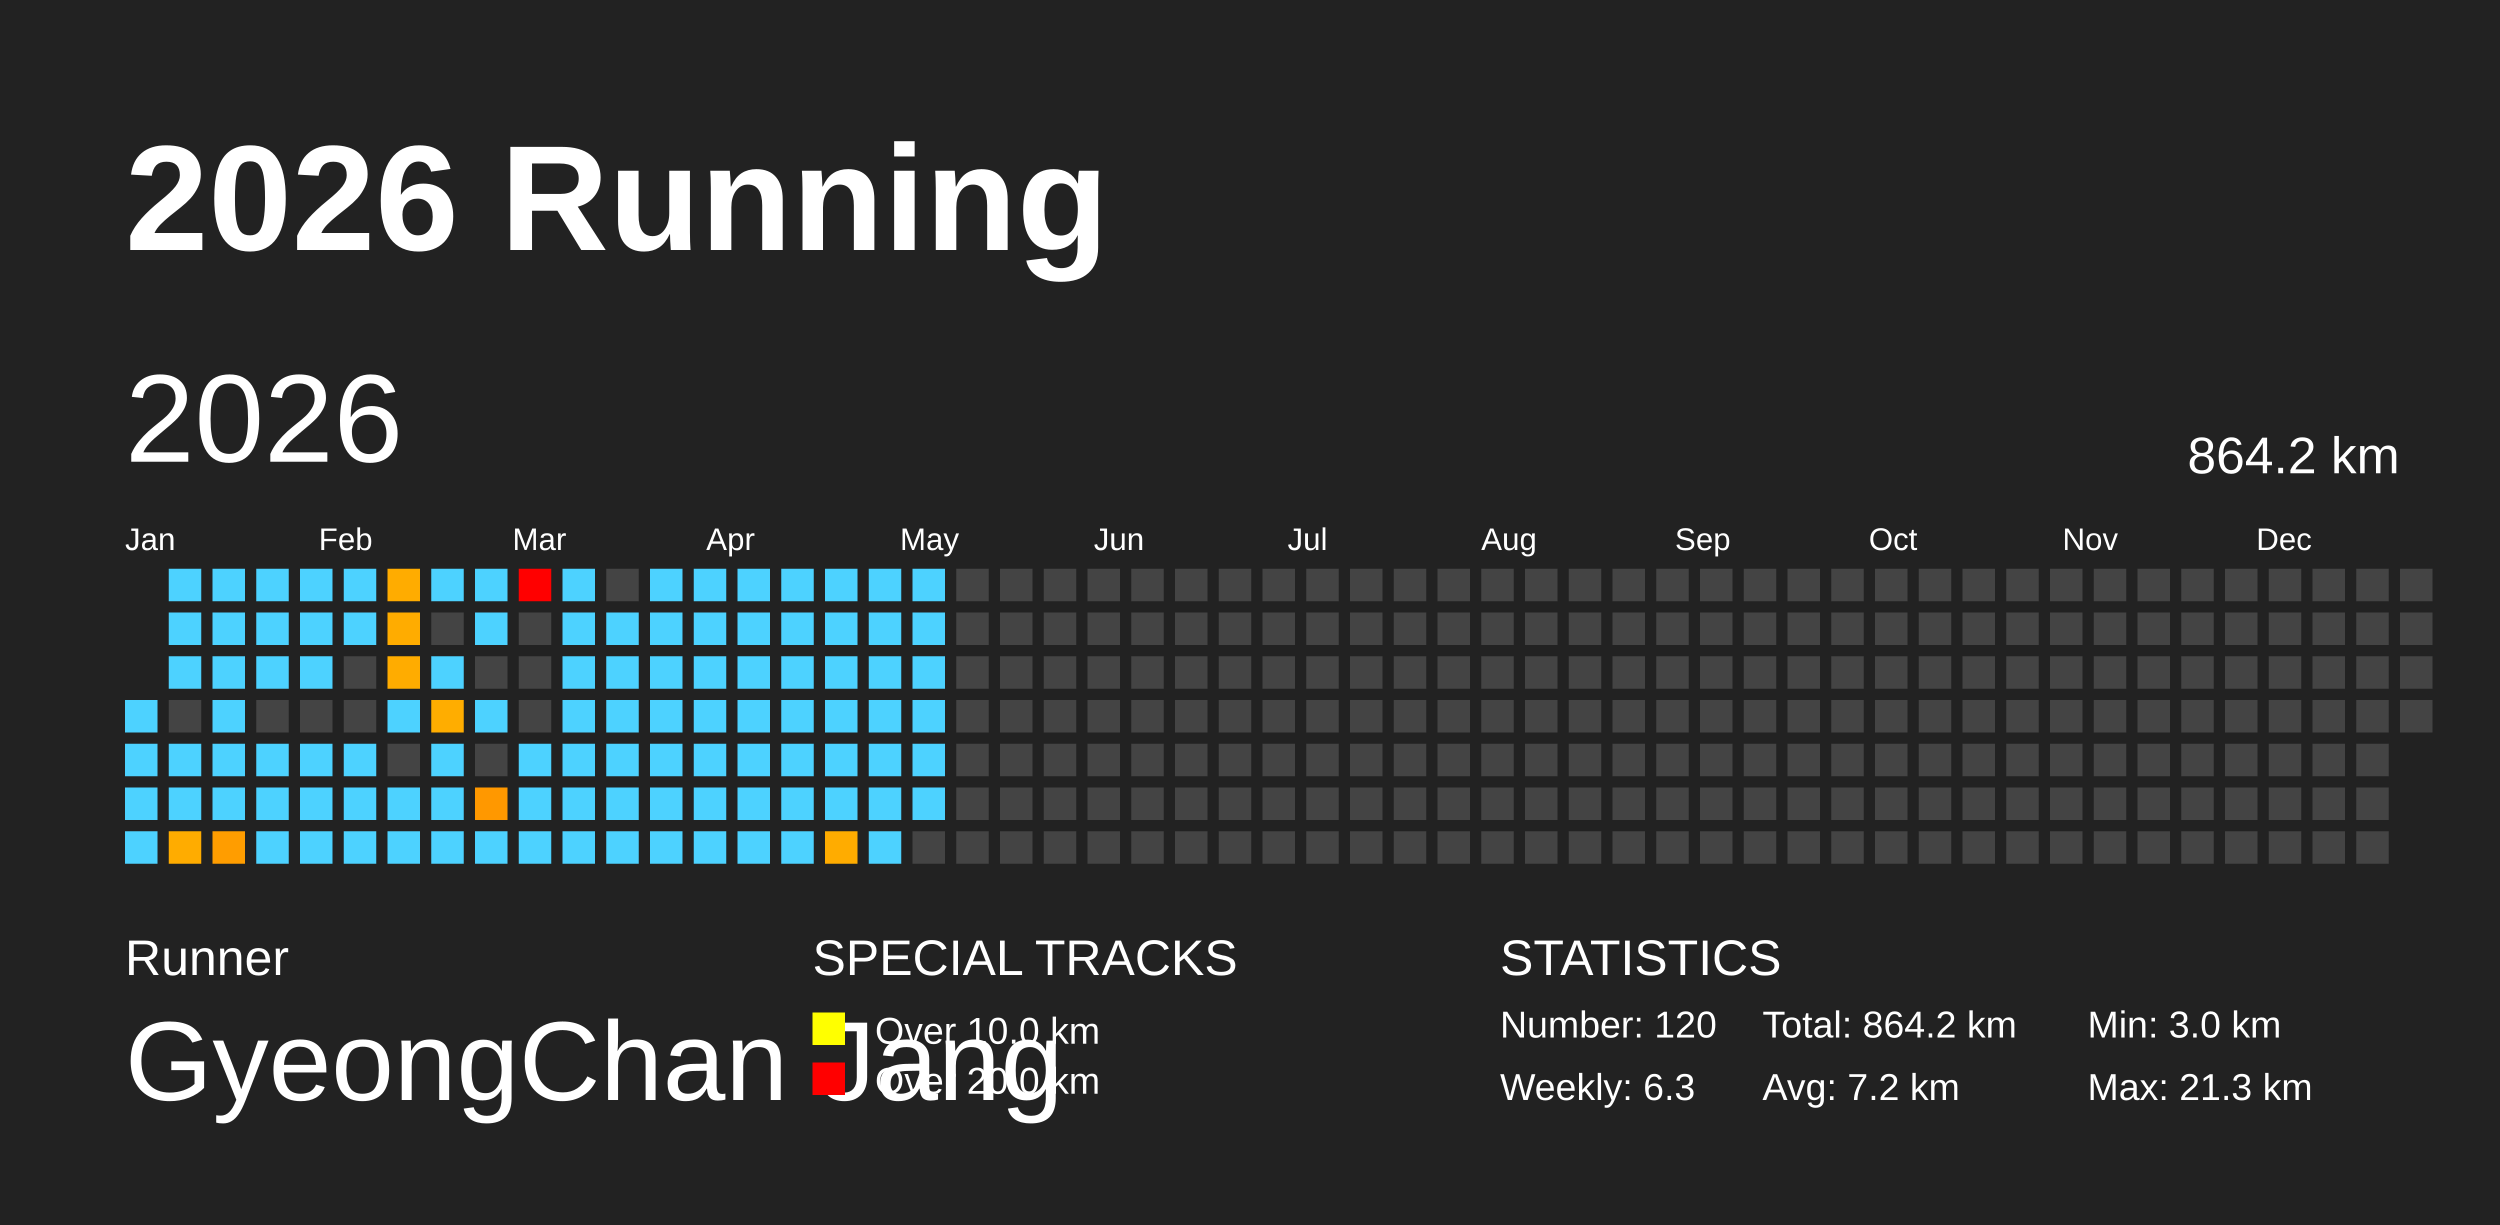
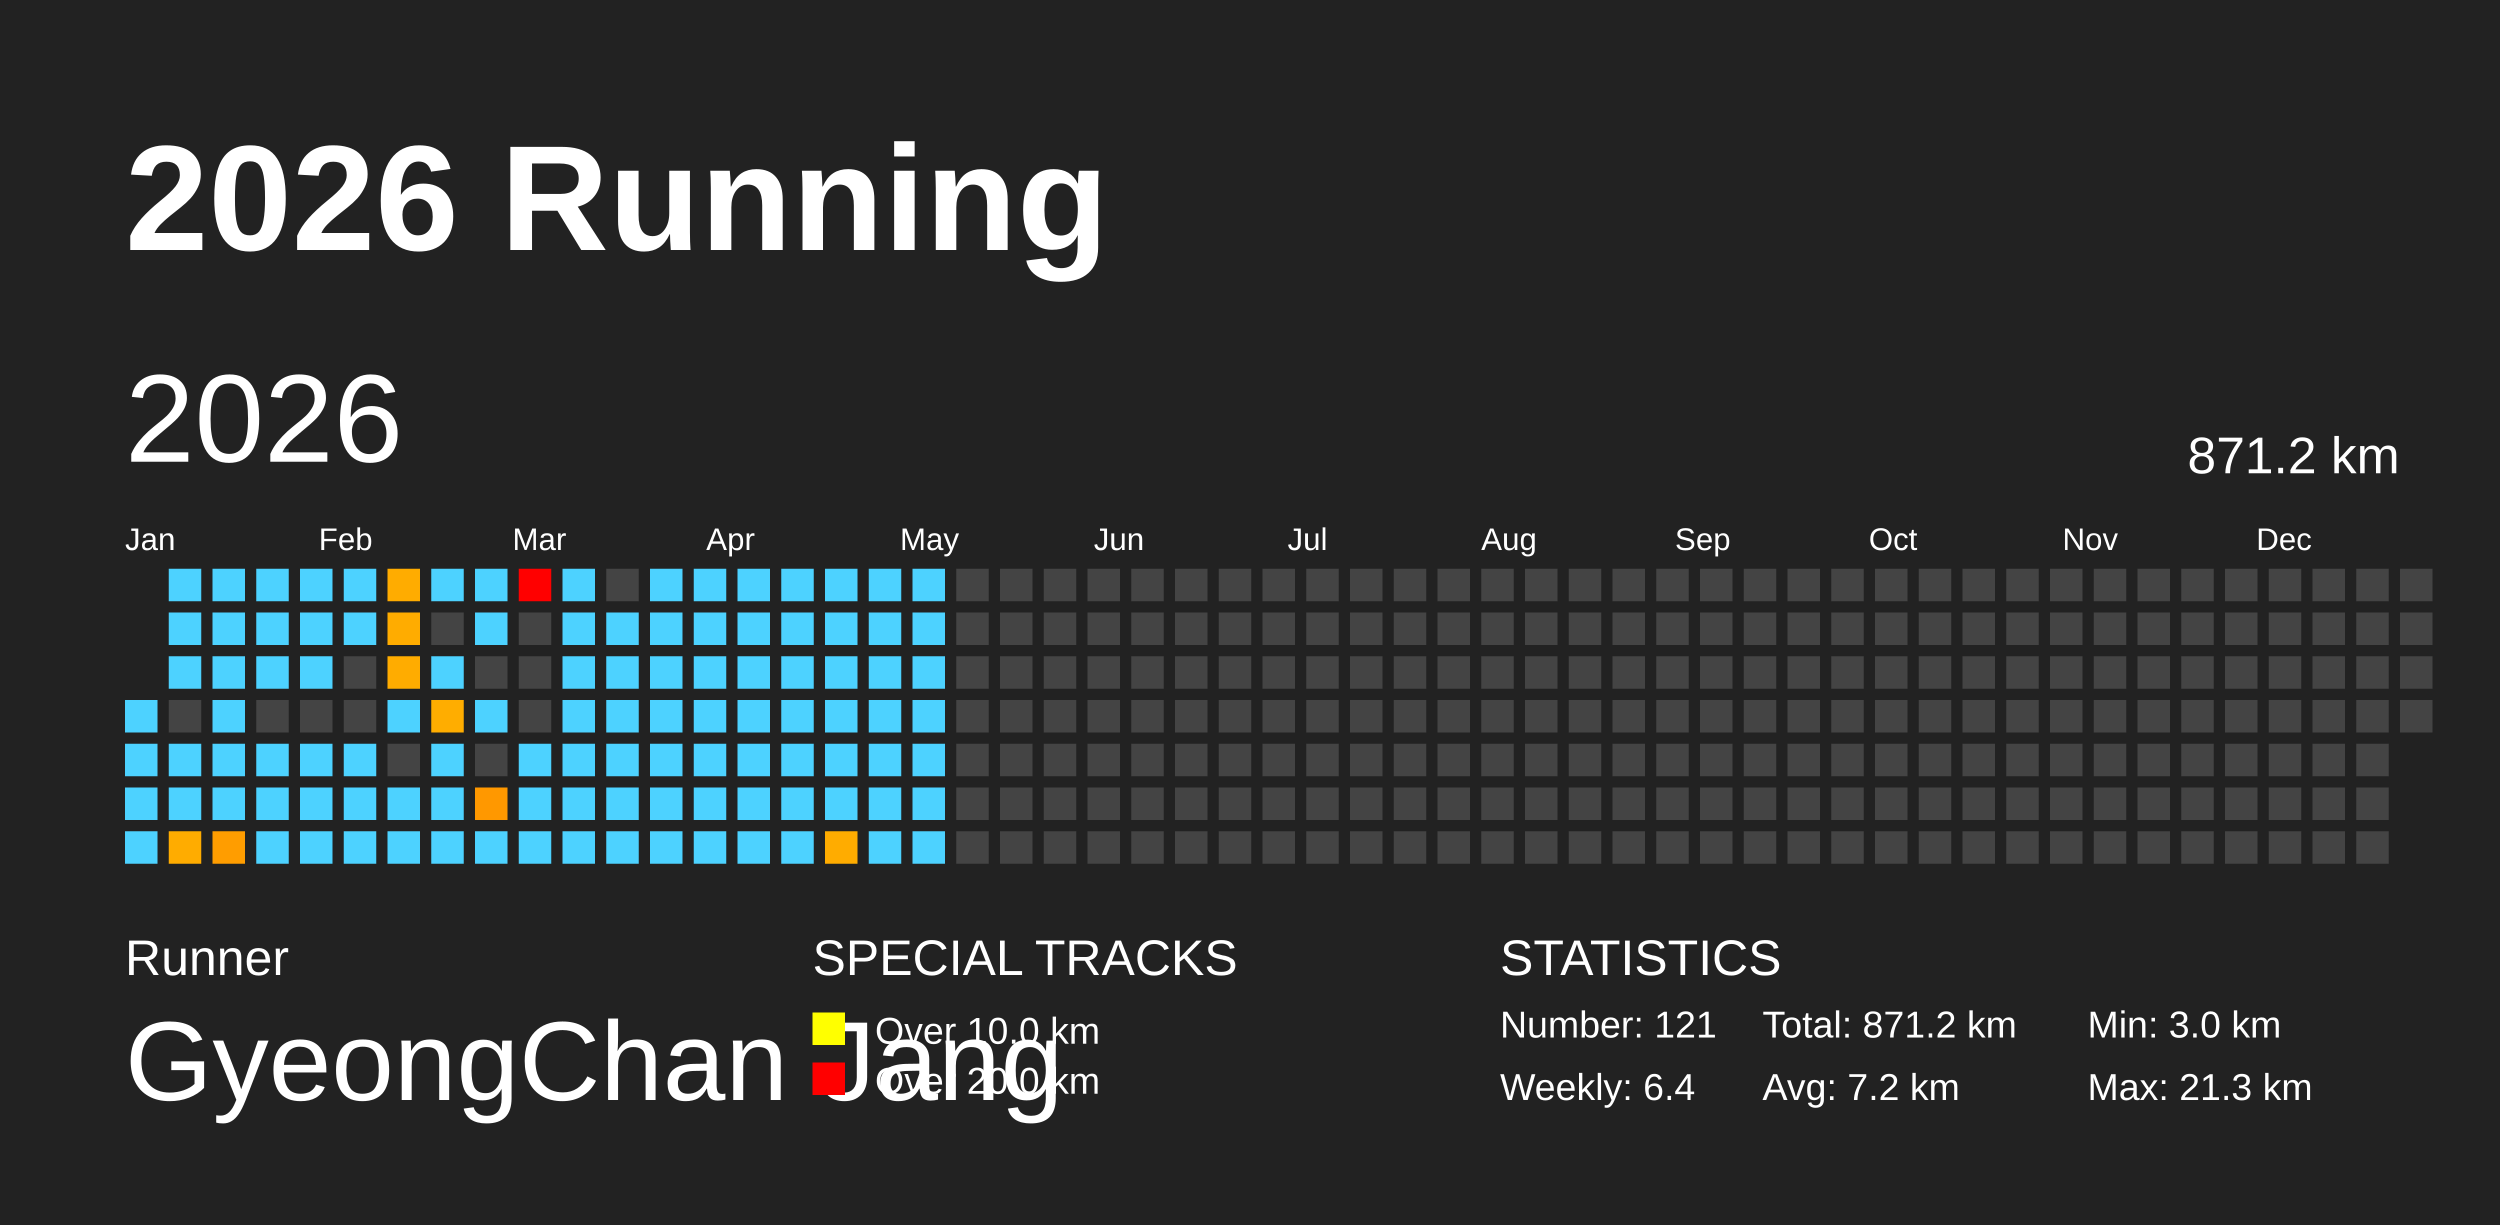
<svg xmlns="http://www.w3.org/2000/svg" baseProfile="full" height="98mm" version="1.1" viewBox="0,0,200,98" width="200mm">
  <defs />
  <rect fill="#222222" height="98" width="200" x="0" y="0" />
  <text fill="#FFFFFF" style="font-size:12px; font-family:Arial; font-weight:bold;" x="10" y="20">2026 Running</text>
  <text fill="#FFFFFF" style="font-size:4px; font-family:Arial" x="10" y="78">Runner</text>
  <text fill="#FFFFFF" style="font-size:9px; font-family:Arial" x="10" y="88">GyeongChan Jang</text>
  <text fill="#FFFFFF" style="font-size:4px; font-family:Arial" x="65" y="78">SPECIAL TRACKS</text>
  <rect fill="yellow" height="2.6" width="2.6" x="65" y="81" />
  <text fill="#FFFFFF" style="font-size:3px; font-family:Arial" x="70" y="83.5">Over 10.0 km</text>
  <rect fill="red" height="2.6" width="2.6" x="65" y="85" />
  <text fill="#FFFFFF" style="font-size:3px; font-family:Arial" x="70" y="87.5">Over 20.0 km</text>
  <text fill="#FFFFFF" style="font-size:4px; font-family:Arial" x="120" y="78">STATISTICS</text>
-   <text fill="#FFFFFF" style="font-size:3px; font-family:Arial" x="120" y="83">Number: 120</text>
-   <text fill="#FFFFFF" style="font-size:3px; font-family:Arial" x="120" y="88">Weekly: 6.3</text>
-   <text fill="#FFFFFF" style="font-size:3px; font-family:Arial" x="141" y="83">Total: 864.2 km</text>
+   <text fill="#FFFFFF" style="font-size:3px; font-family:Arial" x="120" y="83">Number: 121</text>
+   <text fill="#FFFFFF" style="font-size:3px; font-family:Arial" x="120" y="88">Weekly: 6.4</text>
+   <text fill="#FFFFFF" style="font-size:3px; font-family:Arial" x="141" y="83">Total: 871.2 km</text>
  <text fill="#FFFFFF" style="font-size:3px; font-family:Arial" x="141" y="88">Avg: 7.2 km</text>
  <text fill="#FFFFFF" style="font-size:3px; font-family:Arial" x="167" y="83">Min: 3.0 km</text>
  <text fill="#FFFFFF" style="font-size:3px; font-family:Arial" x="167" y="88">Max: 21.3 km</text>
  <text dominant-baseline="hanging" fill="#FFFFFF" style="font-size:10.0px; font-family:Arial;" x="10" y="30">2026</text>
-   <text dominant-baseline="hanging" fill="#FFFFFF" style="font-size:4.125px; font-family:Arial;" x="175" y="35">864.2 km</text>
+   <text dominant-baseline="hanging" fill="#FFFFFF" style="font-size:4.125px; font-family:Arial;" x="175" y="35">871.2 km</text>
  <text fill="#FFFFFF" style="font-size:2.5px; font-family:Arial" x="10.0" y="44">Jan</text>
  <text fill="#FFFFFF" style="font-size:2.5px; font-family:Arial" x="25.5" y="44">Feb</text>
  <text fill="#FFFFFF" style="font-size:2.5px; font-family:Arial" x="41.0" y="44">Mar</text>
  <text fill="#FFFFFF" style="font-size:2.5px; font-family:Arial" x="56.5" y="44">Apr</text>
  <text fill="#FFFFFF" style="font-size:2.5px; font-family:Arial" x="72.0" y="44">May</text>
  <text fill="#FFFFFF" style="font-size:2.5px; font-family:Arial" x="87.5" y="44">Jun</text>
  <text fill="#FFFFFF" style="font-size:2.5px; font-family:Arial" x="103.0" y="44">Jul</text>
  <text fill="#FFFFFF" style="font-size:2.5px; font-family:Arial" x="118.5" y="44">Aug</text>
  <text fill="#FFFFFF" style="font-size:2.5px; font-family:Arial" x="134.0" y="44">Sep</text>
  <text fill="#FFFFFF" style="font-size:2.5px; font-family:Arial" x="149.5" y="44">Oct</text>
  <text fill="#FFFFFF" style="font-size:2.5px; font-family:Arial" x="165.0" y="44">Nov</text>
  <text fill="#FFFFFF" style="font-size:2.5px; font-family:Arial" x="180.5" y="44">Dec</text>
  <rect fill="#4dd2ff" height="2.6" width="2.6" x="10.0" y="56.0" />
  <rect fill="#4dd2ff" height="2.6" width="2.6" x="10.0" y="59.5" />
  <rect fill="#4dd2ff" height="2.6" width="2.6" x="10.0" y="63.0" />
  <rect fill="#4dd2ff" height="2.6" width="2.6" x="10.0" y="66.5" />
  <rect fill="#4dd2ff" height="2.6" width="2.6" x="13.5" y="45.5" />
  <rect fill="#4dd2ff" height="2.6" width="2.6" x="13.5" y="49.0" />
  <rect fill="#4dd2ff" height="2.6" width="2.6" x="13.5" y="52.5" />
  <rect fill="#444444" height="2.6" width="2.6" x="13.5" y="56.0" />
  <rect fill="#4dd2ff" height="2.6" width="2.6" x="13.5" y="59.5" />
  <rect fill="#4dd2ff" height="2.6" width="2.6" x="13.5" y="63.0" />
  <rect fill="#ffac00" height="2.6" width="2.6" x="13.5" y="66.5" />
  <rect fill="#4dd2ff" height="2.6" width="2.6" x="17.0" y="45.5" />
  <rect fill="#4dd2ff" height="2.6" width="2.6" x="17.0" y="49.0" />
  <rect fill="#4dd2ff" height="2.6" width="2.6" x="17.0" y="52.5" />
  <rect fill="#4dd2ff" height="2.6" width="2.6" x="17.0" y="56.0" />
  <rect fill="#4dd2ff" height="2.6" width="2.6" x="17.0" y="59.5" />
  <rect fill="#4dd2ff" height="2.6" width="2.6" x="17.0" y="63.0" />
  <rect fill="#ff9d00" height="2.6" width="2.6" x="17.0" y="66.5" />
  <rect fill="#4dd2ff" height="2.6" width="2.6" x="20.5" y="45.5" />
  <rect fill="#4dd2ff" height="2.6" width="2.6" x="20.5" y="49.0" />
  <rect fill="#4dd2ff" height="2.6" width="2.6" x="20.5" y="52.5" />
  <rect fill="#444444" height="2.6" width="2.6" x="20.5" y="56.0" />
  <rect fill="#4dd2ff" height="2.6" width="2.6" x="20.5" y="59.5" />
  <rect fill="#4dd2ff" height="2.6" width="2.6" x="20.5" y="63.0" />
  <rect fill="#4dd2ff" height="2.6" width="2.6" x="20.5" y="66.5" />
  <rect fill="#4dd2ff" height="2.6" width="2.6" x="24.0" y="45.5" />
  <rect fill="#4dd2ff" height="2.6" width="2.6" x="24.0" y="49.0" />
  <rect fill="#4dd2ff" height="2.6" width="2.6" x="24.0" y="52.5" />
  <rect fill="#444444" height="2.6" width="2.6" x="24.0" y="56.0" />
  <rect fill="#4dd2ff" height="2.6" width="2.6" x="24.0" y="59.5" />
  <rect fill="#4dd2ff" height="2.6" width="2.6" x="24.0" y="63.0" />
  <rect fill="#4dd2ff" height="2.6" width="2.6" x="24.0" y="66.5" />
  <rect fill="#4dd2ff" height="2.6" width="2.6" x="27.5" y="45.5" />
  <rect fill="#4dd2ff" height="2.6" width="2.6" x="27.5" y="49.0" />
  <rect fill="#444444" height="2.6" width="2.6" x="27.5" y="52.5" />
  <rect fill="#444444" height="2.6" width="2.6" x="27.5" y="56.0" />
  <rect fill="#4dd2ff" height="2.6" width="2.6" x="27.5" y="59.5" />
  <rect fill="#4dd2ff" height="2.6" width="2.6" x="27.5" y="63.0" />
  <rect fill="#4dd2ff" height="2.6" width="2.6" x="27.5" y="66.5" />
  <rect fill="#ffac00" height="2.6" width="2.6" x="31.0" y="45.5" />
  <rect fill="#ffac00" height="2.6" width="2.6" x="31.0" y="49.0" />
  <rect fill="#ffac00" height="2.6" width="2.6" x="31.0" y="52.5" />
  <rect fill="#4dd2ff" height="2.6" width="2.6" x="31.0" y="56.0" />
  <rect fill="#444444" height="2.6" width="2.6" x="31.0" y="59.5" />
  <rect fill="#4dd2ff" height="2.6" width="2.6" x="31.0" y="63.0" />
  <rect fill="#4dd2ff" height="2.6" width="2.6" x="31.0" y="66.5" />
  <rect fill="#4dd2ff" height="2.6" width="2.6" x="34.5" y="45.5" />
  <rect fill="#444444" height="2.6" width="2.6" x="34.5" y="49.0" />
  <rect fill="#4dd2ff" height="2.6" width="2.6" x="34.5" y="52.5" />
  <rect fill="#ffad00" height="2.6" width="2.6" x="34.5" y="56.0" />
  <rect fill="#4dd2ff" height="2.6" width="2.6" x="34.5" y="59.5" />
  <rect fill="#4dd2ff" height="2.6" width="2.6" x="34.5" y="63.0" />
  <rect fill="#4dd2ff" height="2.6" width="2.6" x="34.5" y="66.5" />
  <rect fill="#4dd2ff" height="2.6" width="2.6" x="38.0" y="45.5" />
  <rect fill="#4dd2ff" height="2.6" width="2.6" x="38.0" y="49.0" />
  <rect fill="#444444" height="2.6" width="2.6" x="38.0" y="52.5" />
  <rect fill="#4dd2ff" height="2.6" width="2.6" x="38.0" y="56.0" />
  <rect fill="#444444" height="2.6" width="2.6" x="38.0" y="59.5" />
  <rect fill="#ff9800" height="2.6" width="2.6" x="38.0" y="63.0" />
  <rect fill="#4dd2ff" height="2.6" width="2.6" x="38.0" y="66.5" />
  <rect fill="red" height="2.6" width="2.6" x="41.5" y="45.5" />
  <rect fill="#444444" height="2.6" width="2.6" x="41.5" y="49.0" />
  <rect fill="#444444" height="2.6" width="2.6" x="41.5" y="52.5" />
  <rect fill="#444444" height="2.6" width="2.6" x="41.5" y="56.0" />
  <rect fill="#4dd2ff" height="2.6" width="2.6" x="41.5" y="59.5" />
  <rect fill="#4dd2ff" height="2.6" width="2.6" x="41.5" y="63.0" />
  <rect fill="#4dd2ff" height="2.6" width="2.6" x="41.5" y="66.5" />
  <rect fill="#4dd2ff" height="2.6" width="2.6" x="45.0" y="45.5" />
  <rect fill="#4dd2ff" height="2.6" width="2.6" x="45.0" y="49.0" />
  <rect fill="#4dd2ff" height="2.6" width="2.6" x="45.0" y="52.5" />
  <rect fill="#4dd2ff" height="2.6" width="2.6" x="45.0" y="56.0" />
  <rect fill="#4dd2ff" height="2.6" width="2.6" x="45.0" y="59.5" />
  <rect fill="#4dd2ff" height="2.6" width="2.6" x="45.0" y="63.0" />
  <rect fill="#4dd2ff" height="2.6" width="2.6" x="45.0" y="66.5" />
  <rect fill="#444444" height="2.6" width="2.6" x="48.5" y="45.5" />
  <rect fill="#4dd2ff" height="2.6" width="2.6" x="48.5" y="49.0" />
  <rect fill="#4dd2ff" height="2.6" width="2.6" x="48.5" y="52.5" />
  <rect fill="#4dd2ff" height="2.6" width="2.6" x="48.5" y="56.0" />
  <rect fill="#4dd2ff" height="2.6" width="2.6" x="48.5" y="59.5" />
  <rect fill="#4dd2ff" height="2.6" width="2.6" x="48.5" y="63.0" />
  <rect fill="#4dd2ff" height="2.6" width="2.6" x="48.5" y="66.5" />
  <rect fill="#4dd2ff" height="2.6" width="2.6" x="52.0" y="45.5" />
  <rect fill="#4dd2ff" height="2.6" width="2.6" x="52.0" y="49.0" />
  <rect fill="#4dd2ff" height="2.6" width="2.6" x="52.0" y="52.5" />
  <rect fill="#4dd2ff" height="2.6" width="2.6" x="52.0" y="56.0" />
  <rect fill="#4dd2ff" height="2.6" width="2.6" x="52.0" y="59.5" />
  <rect fill="#4dd2ff" height="2.6" width="2.6" x="52.0" y="63.0" />
  <rect fill="#4dd2ff" height="2.6" width="2.6" x="52.0" y="66.5" />
  <rect fill="#4dd2ff" height="2.6" width="2.6" x="55.5" y="45.5" />
  <rect fill="#4dd2ff" height="2.6" width="2.6" x="55.5" y="49.0" />
  <rect fill="#4dd2ff" height="2.6" width="2.6" x="55.5" y="52.5" />
  <rect fill="#4dd2ff" height="2.6" width="2.6" x="55.5" y="56.0" />
  <rect fill="#4dd2ff" height="2.6" width="2.6" x="55.5" y="59.5" />
  <rect fill="#4dd2ff" height="2.6" width="2.6" x="55.5" y="63.0" />
  <rect fill="#4dd2ff" height="2.6" width="2.6" x="55.5" y="66.5" />
  <rect fill="#4dd2ff" height="2.6" width="2.6" x="59.0" y="45.5" />
  <rect fill="#4dd2ff" height="2.6" width="2.6" x="59.0" y="49.0" />
  <rect fill="#4dd2ff" height="2.6" width="2.6" x="59.0" y="52.5" />
  <rect fill="#4dd2ff" height="2.6" width="2.6" x="59.0" y="56.0" />
  <rect fill="#4dd2ff" height="2.6" width="2.6" x="59.0" y="59.5" />
  <rect fill="#4dd2ff" height="2.6" width="2.6" x="59.0" y="63.0" />
  <rect fill="#4dd2ff" height="2.6" width="2.6" x="59.0" y="66.5" />
  <rect fill="#4dd2ff" height="2.6" width="2.6" x="62.5" y="45.5" />
  <rect fill="#4dd2ff" height="2.6" width="2.6" x="62.5" y="49.0" />
  <rect fill="#4dd2ff" height="2.6" width="2.6" x="62.5" y="52.5" />
  <rect fill="#4dd2ff" height="2.6" width="2.6" x="62.5" y="56.0" />
  <rect fill="#4dd2ff" height="2.6" width="2.6" x="62.5" y="59.5" />
  <rect fill="#4dd2ff" height="2.6" width="2.6" x="62.5" y="63.0" />
  <rect fill="#4dd2ff" height="2.6" width="2.6" x="62.5" y="66.5" />
  <rect fill="#4dd2ff" height="2.6" width="2.6" x="66.0" y="45.5" />
  <rect fill="#4dd2ff" height="2.6" width="2.6" x="66.0" y="49.0" />
  <rect fill="#4dd2ff" height="2.6" width="2.6" x="66.0" y="52.5" />
  <rect fill="#4dd2ff" height="2.6" width="2.6" x="66.0" y="56.0" />
  <rect fill="#4dd2ff" height="2.6" width="2.6" x="66.0" y="59.5" />
  <rect fill="#4dd2ff" height="2.6" width="2.6" x="66.0" y="63.0" />
  <rect fill="#ffac00" height="2.6" width="2.6" x="66.0" y="66.5" />
  <rect fill="#4dd2ff" height="2.6" width="2.6" x="69.5" y="45.5" />
  <rect fill="#4dd2ff" height="2.6" width="2.6" x="69.5" y="49.0" />
  <rect fill="#4dd2ff" height="2.6" width="2.6" x="69.5" y="52.5" />
  <rect fill="#4dd2ff" height="2.6" width="2.6" x="69.5" y="56.0" />
  <rect fill="#4dd2ff" height="2.6" width="2.6" x="69.5" y="59.5" />
  <rect fill="#4dd2ff" height="2.6" width="2.6" x="69.5" y="63.0" />
  <rect fill="#4dd2ff" height="2.6" width="2.6" x="69.5" y="66.5" />
  <rect fill="#4dd2ff" height="2.6" width="2.6" x="73.0" y="45.5" />
  <rect fill="#4dd2ff" height="2.6" width="2.6" x="73.0" y="49.0" />
  <rect fill="#4dd2ff" height="2.6" width="2.6" x="73.0" y="52.5" />
  <rect fill="#4dd2ff" height="2.6" width="2.6" x="73.0" y="56.0" />
  <rect fill="#4dd2ff" height="2.6" width="2.6" x="73.0" y="59.5" />
  <rect fill="#4dd2ff" height="2.6" width="2.6" x="73.0" y="63.0" />
-   <rect fill="#444444" height="2.6" width="2.6" x="73.0" y="66.5" />
+   <rect fill="#4dd2ff" height="2.6" width="2.6" x="73.0" y="66.5" />
  <rect fill="#444444" height="2.6" width="2.6" x="76.5" y="45.5" />
  <rect fill="#444444" height="2.6" width="2.6" x="76.5" y="49.0" />
  <rect fill="#444444" height="2.6" width="2.6" x="76.5" y="52.5" />
  <rect fill="#444444" height="2.6" width="2.6" x="76.5" y="56.0" />
  <rect fill="#444444" height="2.6" width="2.6" x="76.5" y="59.5" />
  <rect fill="#444444" height="2.6" width="2.6" x="76.5" y="63.0" />
  <rect fill="#444444" height="2.6" width="2.6" x="76.5" y="66.5" />
  <rect fill="#444444" height="2.6" width="2.6" x="80.0" y="45.5" />
  <rect fill="#444444" height="2.6" width="2.6" x="80.0" y="49.0" />
  <rect fill="#444444" height="2.6" width="2.6" x="80.0" y="52.5" />
  <rect fill="#444444" height="2.6" width="2.6" x="80.0" y="56.0" />
  <rect fill="#444444" height="2.6" width="2.6" x="80.0" y="59.5" />
  <rect fill="#444444" height="2.6" width="2.6" x="80.0" y="63.0" />
  <rect fill="#444444" height="2.6" width="2.6" x="80.0" y="66.5" />
  <rect fill="#444444" height="2.6" width="2.6" x="83.5" y="45.5" />
  <rect fill="#444444" height="2.6" width="2.6" x="83.5" y="49.0" />
  <rect fill="#444444" height="2.6" width="2.6" x="83.5" y="52.5" />
  <rect fill="#444444" height="2.6" width="2.6" x="83.5" y="56.0" />
  <rect fill="#444444" height="2.6" width="2.6" x="83.5" y="59.5" />
  <rect fill="#444444" height="2.6" width="2.6" x="83.5" y="63.0" />
  <rect fill="#444444" height="2.6" width="2.6" x="83.5" y="66.5" />
  <rect fill="#444444" height="2.6" width="2.6" x="87.0" y="45.5" />
  <rect fill="#444444" height="2.6" width="2.6" x="87.0" y="49.0" />
  <rect fill="#444444" height="2.6" width="2.6" x="87.0" y="52.5" />
  <rect fill="#444444" height="2.6" width="2.6" x="87.0" y="56.0" />
  <rect fill="#444444" height="2.6" width="2.6" x="87.0" y="59.5" />
  <rect fill="#444444" height="2.6" width="2.6" x="87.0" y="63.0" />
  <rect fill="#444444" height="2.6" width="2.6" x="87.0" y="66.5" />
  <rect fill="#444444" height="2.6" width="2.6" x="90.5" y="45.5" />
  <rect fill="#444444" height="2.6" width="2.6" x="90.5" y="49.0" />
  <rect fill="#444444" height="2.6" width="2.6" x="90.5" y="52.5" />
  <rect fill="#444444" height="2.6" width="2.6" x="90.5" y="56.0" />
  <rect fill="#444444" height="2.6" width="2.6" x="90.5" y="59.5" />
  <rect fill="#444444" height="2.6" width="2.6" x="90.5" y="63.0" />
  <rect fill="#444444" height="2.6" width="2.6" x="90.5" y="66.5" />
  <rect fill="#444444" height="2.6" width="2.6" x="94.0" y="45.5" />
  <rect fill="#444444" height="2.6" width="2.6" x="94.0" y="49.0" />
  <rect fill="#444444" height="2.6" width="2.6" x="94.0" y="52.5" />
  <rect fill="#444444" height="2.6" width="2.6" x="94.0" y="56.0" />
  <rect fill="#444444" height="2.6" width="2.6" x="94.0" y="59.5" />
  <rect fill="#444444" height="2.6" width="2.6" x="94.0" y="63.0" />
  <rect fill="#444444" height="2.6" width="2.6" x="94.0" y="66.5" />
  <rect fill="#444444" height="2.6" width="2.6" x="97.5" y="45.5" />
  <rect fill="#444444" height="2.6" width="2.6" x="97.5" y="49.0" />
  <rect fill="#444444" height="2.6" width="2.6" x="97.5" y="52.5" />
  <rect fill="#444444" height="2.6" width="2.6" x="97.5" y="56.0" />
  <rect fill="#444444" height="2.6" width="2.6" x="97.5" y="59.5" />
  <rect fill="#444444" height="2.6" width="2.6" x="97.5" y="63.0" />
  <rect fill="#444444" height="2.6" width="2.6" x="97.5" y="66.5" />
  <rect fill="#444444" height="2.6" width="2.6" x="101.0" y="45.5" />
  <rect fill="#444444" height="2.6" width="2.6" x="101.0" y="49.0" />
  <rect fill="#444444" height="2.6" width="2.6" x="101.0" y="52.5" />
  <rect fill="#444444" height="2.6" width="2.6" x="101.0" y="56.0" />
  <rect fill="#444444" height="2.6" width="2.6" x="101.0" y="59.5" />
  <rect fill="#444444" height="2.6" width="2.6" x="101.0" y="63.0" />
  <rect fill="#444444" height="2.6" width="2.6" x="101.0" y="66.5" />
  <rect fill="#444444" height="2.6" width="2.6" x="104.5" y="45.5" />
  <rect fill="#444444" height="2.6" width="2.6" x="104.5" y="49.0" />
  <rect fill="#444444" height="2.6" width="2.6" x="104.5" y="52.5" />
  <rect fill="#444444" height="2.6" width="2.6" x="104.5" y="56.0" />
  <rect fill="#444444" height="2.6" width="2.6" x="104.5" y="59.5" />
  <rect fill="#444444" height="2.6" width="2.6" x="104.5" y="63.0" />
  <rect fill="#444444" height="2.6" width="2.6" x="104.5" y="66.5" />
  <rect fill="#444444" height="2.6" width="2.6" x="108.0" y="45.5" />
  <rect fill="#444444" height="2.6" width="2.6" x="108.0" y="49.0" />
  <rect fill="#444444" height="2.6" width="2.6" x="108.0" y="52.5" />
  <rect fill="#444444" height="2.6" width="2.6" x="108.0" y="56.0" />
  <rect fill="#444444" height="2.6" width="2.6" x="108.0" y="59.5" />
  <rect fill="#444444" height="2.6" width="2.6" x="108.0" y="63.0" />
  <rect fill="#444444" height="2.6" width="2.6" x="108.0" y="66.5" />
  <rect fill="#444444" height="2.6" width="2.6" x="111.5" y="45.5" />
  <rect fill="#444444" height="2.6" width="2.6" x="111.5" y="49.0" />
  <rect fill="#444444" height="2.6" width="2.6" x="111.5" y="52.5" />
  <rect fill="#444444" height="2.6" width="2.6" x="111.5" y="56.0" />
  <rect fill="#444444" height="2.6" width="2.6" x="111.5" y="59.5" />
  <rect fill="#444444" height="2.6" width="2.6" x="111.5" y="63.0" />
  <rect fill="#444444" height="2.6" width="2.6" x="111.5" y="66.5" />
  <rect fill="#444444" height="2.6" width="2.6" x="115.0" y="45.5" />
  <rect fill="#444444" height="2.6" width="2.6" x="115.0" y="49.0" />
  <rect fill="#444444" height="2.6" width="2.6" x="115.0" y="52.5" />
  <rect fill="#444444" height="2.6" width="2.6" x="115.0" y="56.0" />
  <rect fill="#444444" height="2.6" width="2.6" x="115.0" y="59.5" />
  <rect fill="#444444" height="2.6" width="2.6" x="115.0" y="63.0" />
  <rect fill="#444444" height="2.6" width="2.6" x="115.0" y="66.5" />
  <rect fill="#444444" height="2.6" width="2.6" x="118.5" y="45.5" />
  <rect fill="#444444" height="2.6" width="2.6" x="118.5" y="49.0" />
  <rect fill="#444444" height="2.6" width="2.6" x="118.5" y="52.5" />
  <rect fill="#444444" height="2.6" width="2.6" x="118.5" y="56.0" />
  <rect fill="#444444" height="2.6" width="2.6" x="118.5" y="59.5" />
  <rect fill="#444444" height="2.6" width="2.6" x="118.5" y="63.0" />
  <rect fill="#444444" height="2.6" width="2.6" x="118.5" y="66.5" />
  <rect fill="#444444" height="2.6" width="2.6" x="122.0" y="45.5" />
  <rect fill="#444444" height="2.6" width="2.6" x="122.0" y="49.0" />
  <rect fill="#444444" height="2.6" width="2.6" x="122.0" y="52.5" />
  <rect fill="#444444" height="2.6" width="2.6" x="122.0" y="56.0" />
  <rect fill="#444444" height="2.6" width="2.6" x="122.0" y="59.5" />
  <rect fill="#444444" height="2.6" width="2.6" x="122.0" y="63.0" />
  <rect fill="#444444" height="2.6" width="2.6" x="122.0" y="66.5" />
  <rect fill="#444444" height="2.6" width="2.6" x="125.5" y="45.5" />
  <rect fill="#444444" height="2.6" width="2.6" x="125.5" y="49.0" />
  <rect fill="#444444" height="2.6" width="2.6" x="125.5" y="52.5" />
  <rect fill="#444444" height="2.6" width="2.6" x="125.5" y="56.0" />
  <rect fill="#444444" height="2.6" width="2.6" x="125.5" y="59.5" />
  <rect fill="#444444" height="2.6" width="2.6" x="125.5" y="63.0" />
  <rect fill="#444444" height="2.6" width="2.6" x="125.5" y="66.5" />
  <rect fill="#444444" height="2.6" width="2.6" x="129.0" y="45.5" />
  <rect fill="#444444" height="2.6" width="2.6" x="129.0" y="49.0" />
  <rect fill="#444444" height="2.6" width="2.6" x="129.0" y="52.5" />
  <rect fill="#444444" height="2.6" width="2.6" x="129.0" y="56.0" />
  <rect fill="#444444" height="2.6" width="2.6" x="129.0" y="59.5" />
  <rect fill="#444444" height="2.6" width="2.6" x="129.0" y="63.0" />
  <rect fill="#444444" height="2.6" width="2.6" x="129.0" y="66.5" />
  <rect fill="#444444" height="2.6" width="2.6" x="132.5" y="45.5" />
  <rect fill="#444444" height="2.6" width="2.6" x="132.5" y="49.0" />
  <rect fill="#444444" height="2.6" width="2.6" x="132.5" y="52.5" />
  <rect fill="#444444" height="2.6" width="2.6" x="132.5" y="56.0" />
  <rect fill="#444444" height="2.6" width="2.6" x="132.5" y="59.5" />
  <rect fill="#444444" height="2.6" width="2.6" x="132.5" y="63.0" />
  <rect fill="#444444" height="2.6" width="2.6" x="132.5" y="66.5" />
  <rect fill="#444444" height="2.6" width="2.6" x="136.0" y="45.5" />
  <rect fill="#444444" height="2.6" width="2.6" x="136.0" y="49.0" />
  <rect fill="#444444" height="2.6" width="2.6" x="136.0" y="52.5" />
  <rect fill="#444444" height="2.6" width="2.6" x="136.0" y="56.0" />
  <rect fill="#444444" height="2.6" width="2.6" x="136.0" y="59.5" />
  <rect fill="#444444" height="2.6" width="2.6" x="136.0" y="63.0" />
  <rect fill="#444444" height="2.6" width="2.6" x="136.0" y="66.5" />
  <rect fill="#444444" height="2.6" width="2.6" x="139.5" y="45.5" />
  <rect fill="#444444" height="2.6" width="2.6" x="139.5" y="49.0" />
  <rect fill="#444444" height="2.6" width="2.6" x="139.5" y="52.5" />
  <rect fill="#444444" height="2.6" width="2.6" x="139.5" y="56.0" />
  <rect fill="#444444" height="2.6" width="2.6" x="139.5" y="59.5" />
  <rect fill="#444444" height="2.6" width="2.6" x="139.5" y="63.0" />
  <rect fill="#444444" height="2.6" width="2.6" x="139.5" y="66.5" />
  <rect fill="#444444" height="2.6" width="2.6" x="143.0" y="45.5" />
  <rect fill="#444444" height="2.6" width="2.6" x="143.0" y="49.0" />
  <rect fill="#444444" height="2.6" width="2.6" x="143.0" y="52.5" />
  <rect fill="#444444" height="2.6" width="2.6" x="143.0" y="56.0" />
  <rect fill="#444444" height="2.6" width="2.6" x="143.0" y="59.5" />
  <rect fill="#444444" height="2.6" width="2.6" x="143.0" y="63.0" />
  <rect fill="#444444" height="2.6" width="2.6" x="143.0" y="66.5" />
  <rect fill="#444444" height="2.6" width="2.6" x="146.5" y="45.5" />
  <rect fill="#444444" height="2.6" width="2.6" x="146.5" y="49.0" />
  <rect fill="#444444" height="2.6" width="2.6" x="146.5" y="52.5" />
  <rect fill="#444444" height="2.6" width="2.6" x="146.5" y="56.0" />
  <rect fill="#444444" height="2.6" width="2.6" x="146.5" y="59.5" />
  <rect fill="#444444" height="2.6" width="2.6" x="146.5" y="63.0" />
  <rect fill="#444444" height="2.6" width="2.6" x="146.5" y="66.5" />
  <rect fill="#444444" height="2.6" width="2.6" x="150.0" y="45.5" />
  <rect fill="#444444" height="2.6" width="2.6" x="150.0" y="49.0" />
  <rect fill="#444444" height="2.6" width="2.6" x="150.0" y="52.5" />
  <rect fill="#444444" height="2.6" width="2.6" x="150.0" y="56.0" />
  <rect fill="#444444" height="2.6" width="2.6" x="150.0" y="59.5" />
  <rect fill="#444444" height="2.6" width="2.6" x="150.0" y="63.0" />
  <rect fill="#444444" height="2.6" width="2.6" x="150.0" y="66.5" />
  <rect fill="#444444" height="2.6" width="2.6" x="153.5" y="45.5" />
  <rect fill="#444444" height="2.6" width="2.6" x="153.5" y="49.0" />
  <rect fill="#444444" height="2.6" width="2.6" x="153.5" y="52.5" />
  <rect fill="#444444" height="2.6" width="2.6" x="153.5" y="56.0" />
  <rect fill="#444444" height="2.6" width="2.6" x="153.5" y="59.5" />
  <rect fill="#444444" height="2.6" width="2.6" x="153.5" y="63.0" />
  <rect fill="#444444" height="2.6" width="2.6" x="153.5" y="66.5" />
  <rect fill="#444444" height="2.6" width="2.6" x="157.0" y="45.5" />
  <rect fill="#444444" height="2.6" width="2.6" x="157.0" y="49.0" />
  <rect fill="#444444" height="2.6" width="2.6" x="157.0" y="52.5" />
  <rect fill="#444444" height="2.6" width="2.6" x="157.0" y="56.0" />
  <rect fill="#444444" height="2.6" width="2.6" x="157.0" y="59.5" />
  <rect fill="#444444" height="2.6" width="2.6" x="157.0" y="63.0" />
  <rect fill="#444444" height="2.6" width="2.6" x="157.0" y="66.5" />
  <rect fill="#444444" height="2.6" width="2.6" x="160.5" y="45.5" />
  <rect fill="#444444" height="2.6" width="2.6" x="160.5" y="49.0" />
  <rect fill="#444444" height="2.6" width="2.6" x="160.5" y="52.5" />
  <rect fill="#444444" height="2.6" width="2.6" x="160.5" y="56.0" />
  <rect fill="#444444" height="2.6" width="2.6" x="160.5" y="59.5" />
  <rect fill="#444444" height="2.6" width="2.6" x="160.5" y="63.0" />
  <rect fill="#444444" height="2.6" width="2.6" x="160.5" y="66.5" />
  <rect fill="#444444" height="2.6" width="2.6" x="164.0" y="45.5" />
  <rect fill="#444444" height="2.6" width="2.6" x="164.0" y="49.0" />
  <rect fill="#444444" height="2.6" width="2.6" x="164.0" y="52.5" />
  <rect fill="#444444" height="2.6" width="2.6" x="164.0" y="56.0" />
  <rect fill="#444444" height="2.6" width="2.6" x="164.0" y="59.5" />
  <rect fill="#444444" height="2.6" width="2.6" x="164.0" y="63.0" />
  <rect fill="#444444" height="2.6" width="2.6" x="164.0" y="66.5" />
  <rect fill="#444444" height="2.6" width="2.6" x="167.5" y="45.5" />
  <rect fill="#444444" height="2.6" width="2.6" x="167.5" y="49.0" />
  <rect fill="#444444" height="2.6" width="2.6" x="167.5" y="52.5" />
  <rect fill="#444444" height="2.6" width="2.6" x="167.5" y="56.0" />
  <rect fill="#444444" height="2.6" width="2.6" x="167.5" y="59.5" />
  <rect fill="#444444" height="2.6" width="2.6" x="167.5" y="63.0" />
  <rect fill="#444444" height="2.6" width="2.6" x="167.5" y="66.5" />
  <rect fill="#444444" height="2.6" width="2.6" x="171.0" y="45.5" />
  <rect fill="#444444" height="2.6" width="2.6" x="171.0" y="49.0" />
  <rect fill="#444444" height="2.6" width="2.6" x="171.0" y="52.5" />
  <rect fill="#444444" height="2.6" width="2.6" x="171.0" y="56.0" />
  <rect fill="#444444" height="2.6" width="2.6" x="171.0" y="59.5" />
  <rect fill="#444444" height="2.6" width="2.6" x="171.0" y="63.0" />
  <rect fill="#444444" height="2.6" width="2.6" x="171.0" y="66.5" />
  <rect fill="#444444" height="2.6" width="2.6" x="174.5" y="45.5" />
  <rect fill="#444444" height="2.6" width="2.6" x="174.5" y="49.0" />
  <rect fill="#444444" height="2.6" width="2.6" x="174.5" y="52.5" />
  <rect fill="#444444" height="2.6" width="2.6" x="174.5" y="56.0" />
  <rect fill="#444444" height="2.6" width="2.6" x="174.5" y="59.5" />
  <rect fill="#444444" height="2.6" width="2.6" x="174.5" y="63.0" />
  <rect fill="#444444" height="2.6" width="2.6" x="174.5" y="66.5" />
  <rect fill="#444444" height="2.6" width="2.6" x="178.0" y="45.5" />
  <rect fill="#444444" height="2.6" width="2.6" x="178.0" y="49.0" />
  <rect fill="#444444" height="2.6" width="2.6" x="178.0" y="52.5" />
  <rect fill="#444444" height="2.6" width="2.6" x="178.0" y="56.0" />
  <rect fill="#444444" height="2.6" width="2.6" x="178.0" y="59.5" />
  <rect fill="#444444" height="2.6" width="2.6" x="178.0" y="63.0" />
  <rect fill="#444444" height="2.6" width="2.6" x="178.0" y="66.5" />
  <rect fill="#444444" height="2.6" width="2.6" x="181.5" y="45.5" />
  <rect fill="#444444" height="2.6" width="2.6" x="181.5" y="49.0" />
  <rect fill="#444444" height="2.6" width="2.6" x="181.5" y="52.5" />
  <rect fill="#444444" height="2.6" width="2.6" x="181.5" y="56.0" />
  <rect fill="#444444" height="2.6" width="2.6" x="181.5" y="59.5" />
  <rect fill="#444444" height="2.6" width="2.6" x="181.5" y="63.0" />
  <rect fill="#444444" height="2.6" width="2.6" x="181.5" y="66.5" />
  <rect fill="#444444" height="2.6" width="2.6" x="185.0" y="45.5" />
  <rect fill="#444444" height="2.6" width="2.6" x="185.0" y="49.0" />
  <rect fill="#444444" height="2.6" width="2.6" x="185.0" y="52.5" />
  <rect fill="#444444" height="2.6" width="2.6" x="185.0" y="56.0" />
  <rect fill="#444444" height="2.6" width="2.6" x="185.0" y="59.5" />
  <rect fill="#444444" height="2.6" width="2.6" x="185.0" y="63.0" />
  <rect fill="#444444" height="2.6" width="2.6" x="185.0" y="66.5" />
  <rect fill="#444444" height="2.6" width="2.6" x="188.5" y="45.5" />
  <rect fill="#444444" height="2.6" width="2.6" x="188.5" y="49.0" />
  <rect fill="#444444" height="2.6" width="2.6" x="188.5" y="52.5" />
  <rect fill="#444444" height="2.6" width="2.6" x="188.5" y="56.0" />
  <rect fill="#444444" height="2.6" width="2.6" x="188.5" y="59.5" />
  <rect fill="#444444" height="2.6" width="2.6" x="188.5" y="63.0" />
  <rect fill="#444444" height="2.6" width="2.6" x="188.5" y="66.5" />
  <rect fill="#444444" height="2.6" width="2.6" x="192.0" y="45.5" />
  <rect fill="#444444" height="2.6" width="2.6" x="192.0" y="49.0" />
  <rect fill="#444444" height="2.6" width="2.6" x="192.0" y="52.5" />
  <rect fill="#444444" height="2.6" width="2.6" x="192.0" y="56.0" />
</svg>
